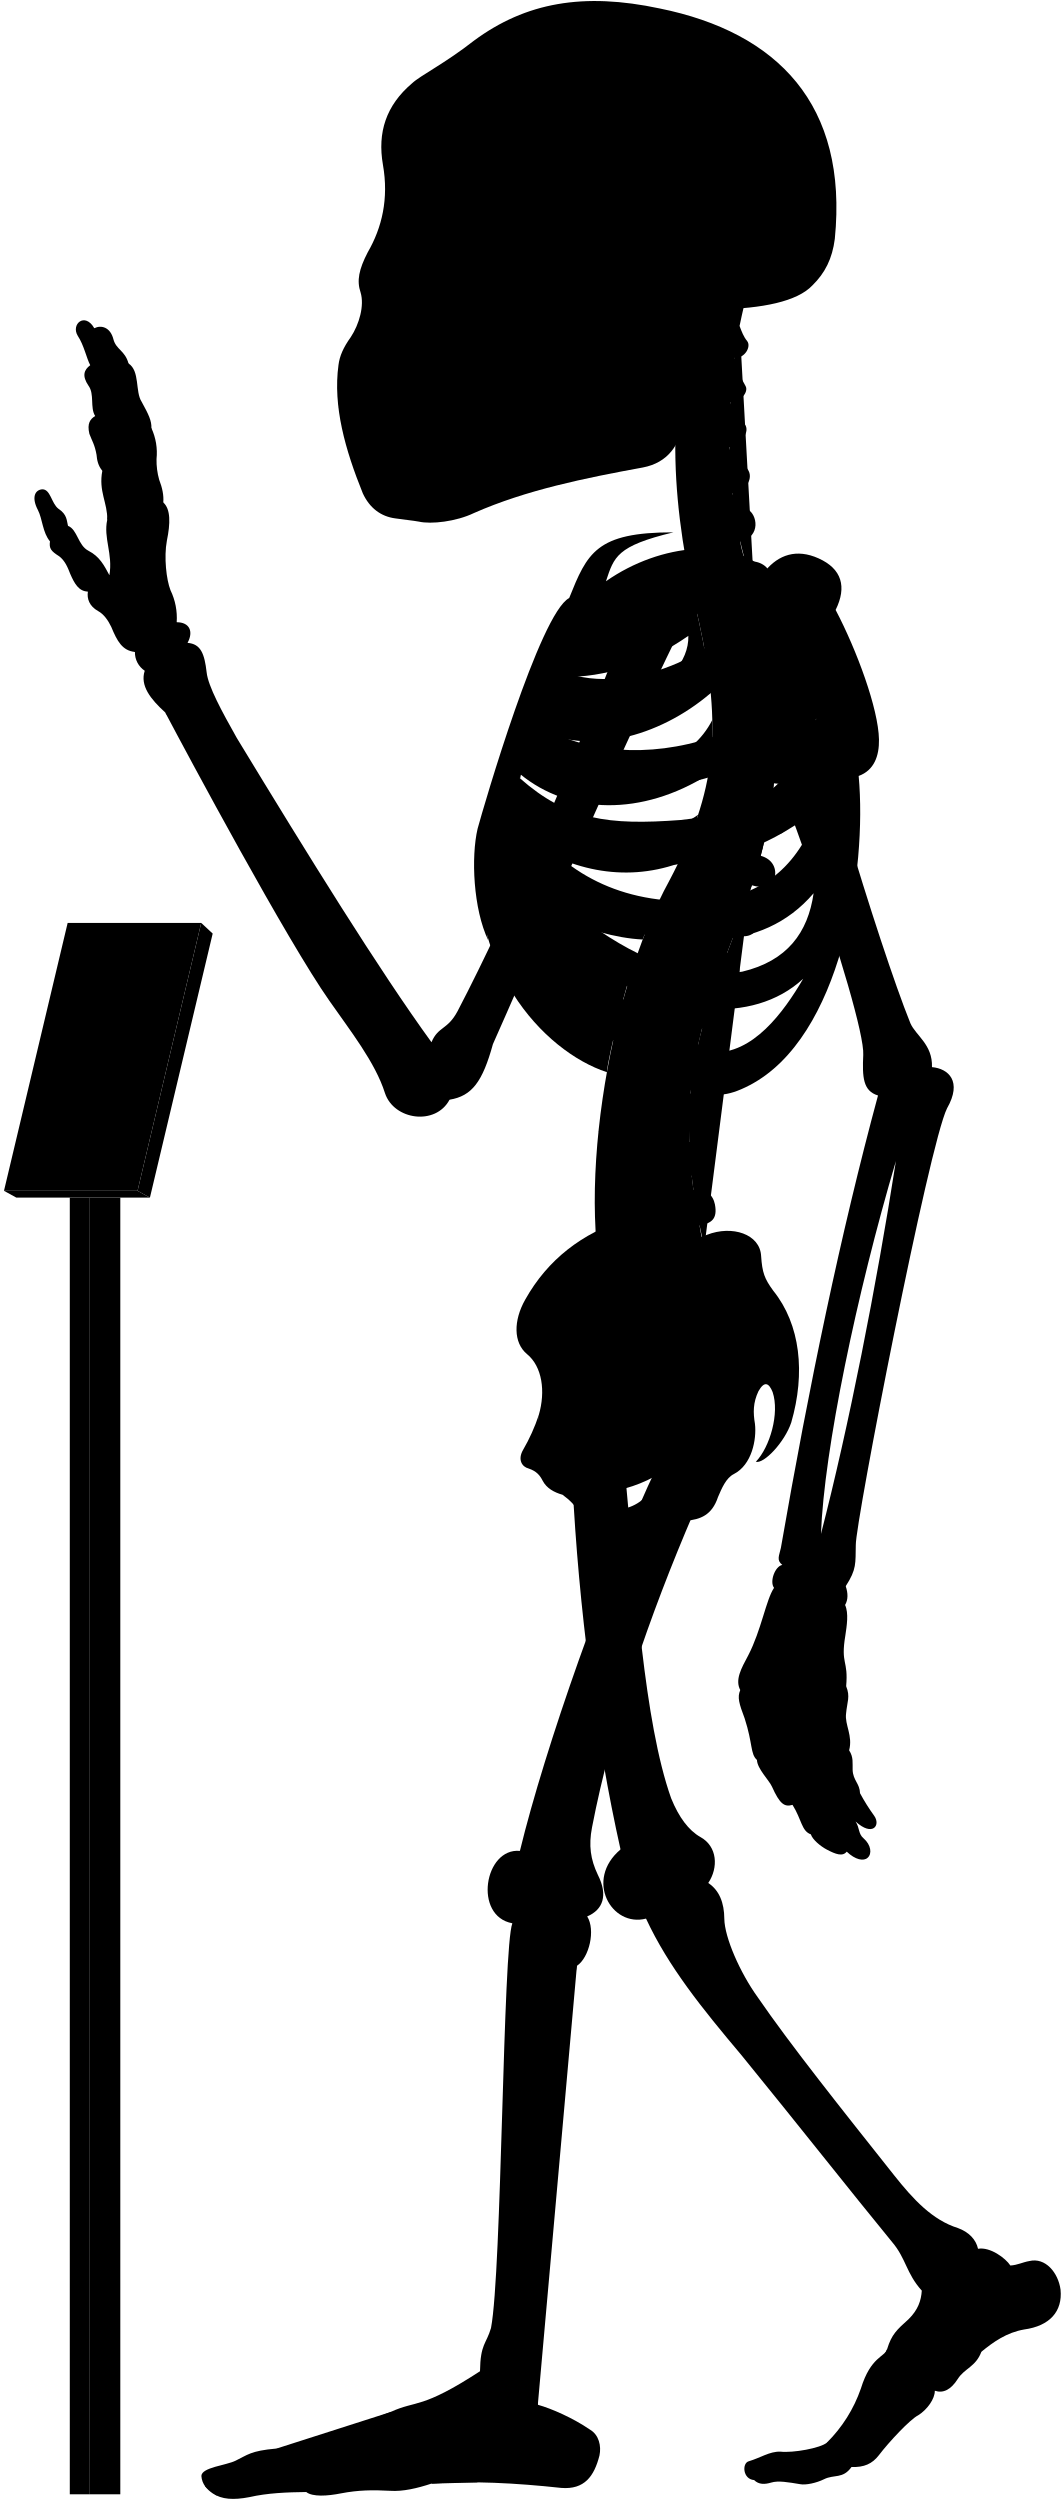
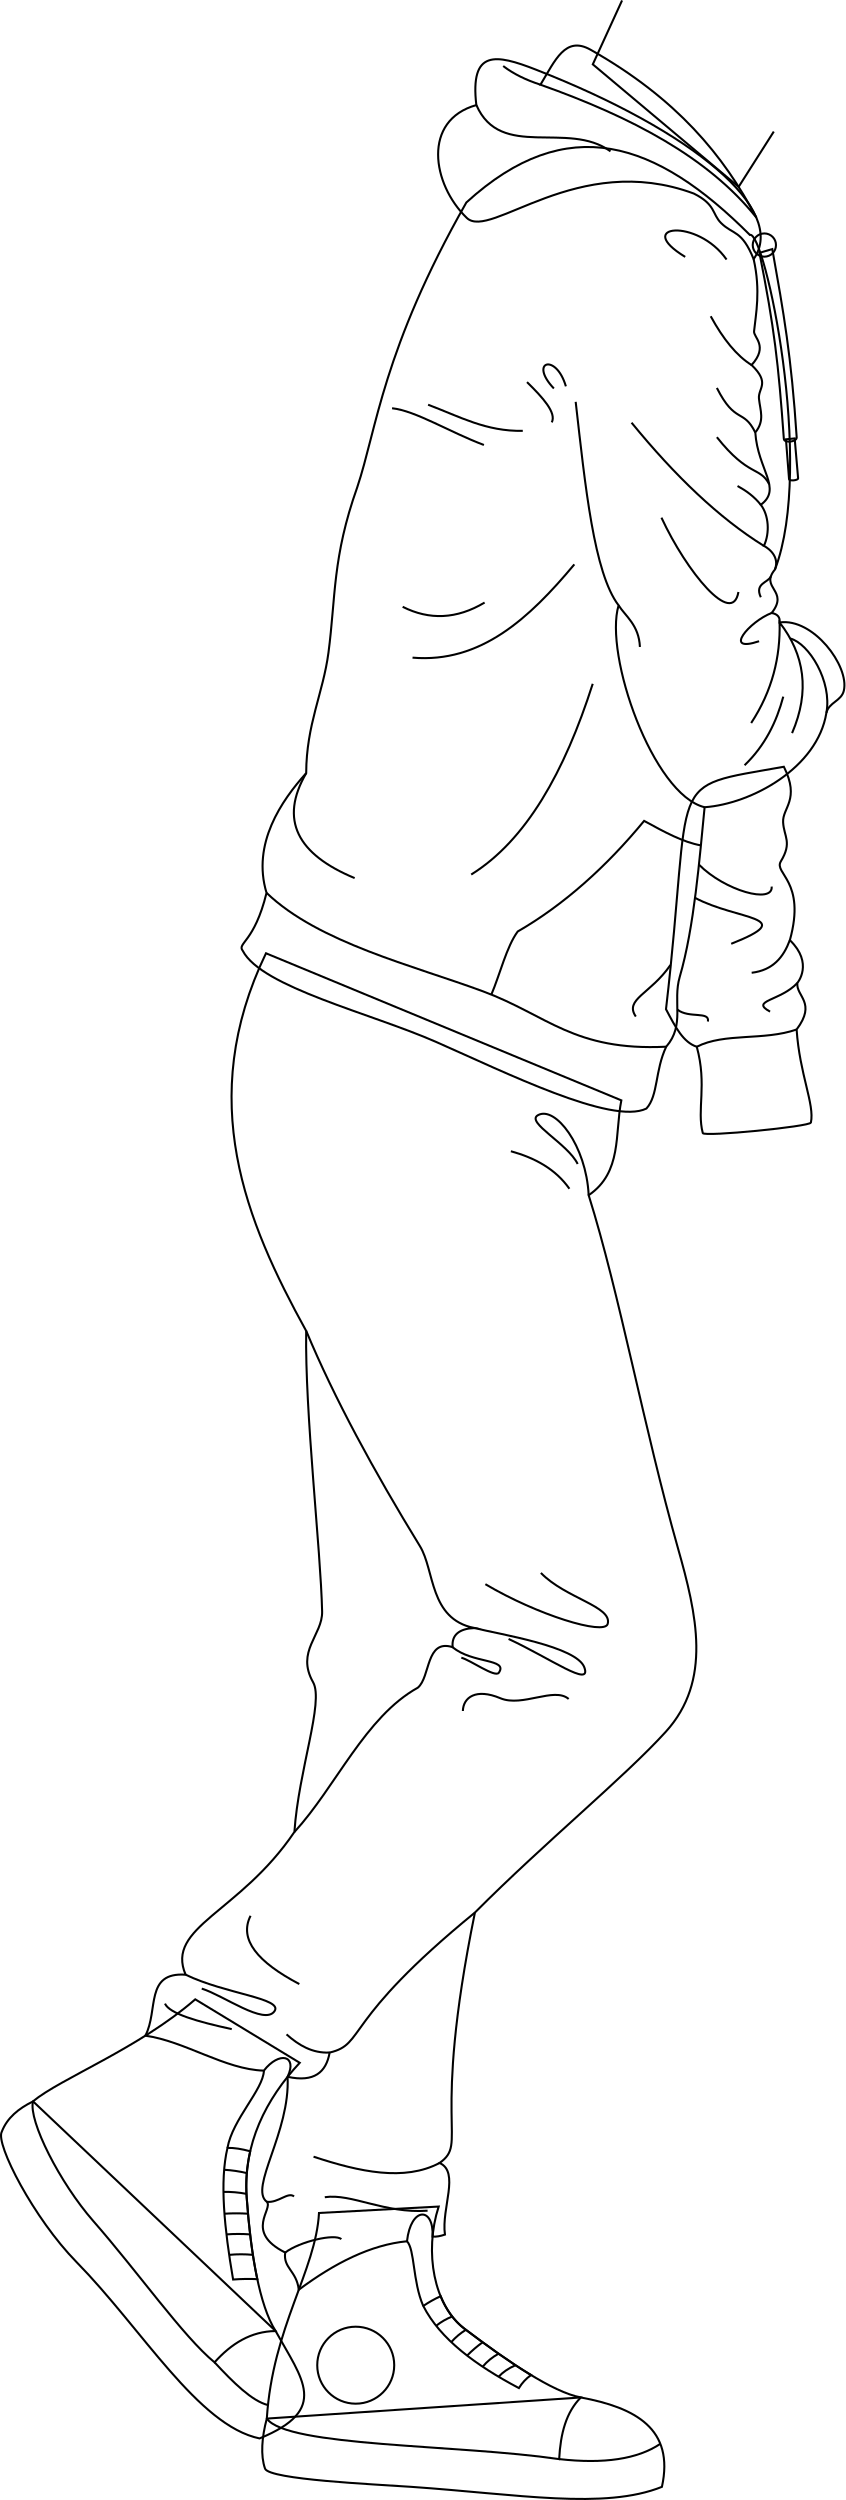
- <svg viewBox="0 0 1037.86 2443.64">
-   <rect class="poleSide" x="87.18" y="1170.63" width="30.41" height="1267.43" />
-   <rect class="poleFront" x="68.22" y="1170.63" width="18.96" height="1267.43" />
-   <polygon class="placardBottom" points="3.89 1163.97 16 1170.63 146.54 1170.63 134.44 1163.97 3.89 1163.97" />
-   <polygon class="placardSide" points="146.54 1170.63 207.89 912.52 196.68 902.1 134.44 1163.97 146.54 1170.63" />
-   <polygon class="placardFront" points="66.13 902.1 3.89 1163.97 134.44 1163.97 196.68 902.1 66.13 902.1" />
-   <g class="appendageRear">
-     <path d="M611.09,1440.92c10.2,107.22,18.25,241.61,44.89,316.73,7.6,18.87,17.41,31.63,28.51,37.89,16.85,9.22,17.85,30,7.8,45,10.82,7.2,15.58,19.26,15.7,35,.23,18.23,15.44,52.8,32.61,76.61C773,1999.33,822.23,2061,873.82,2126.05c18.87,23.82,37.51,43.93,62.53,51.78,10.8,3.93,17.67,11.29,19.63,20.26,11.77-2.1,27,9.18,31.61,16.35,7-.4,12-3.25,18.53-4.36,15.6-3.79,28.26,11.22,30.52,28,2.07,21.16-10.51,35.44-35.53,38.88-17.17,2.94-30.18,12.23-41.86,21.8-5.45,14.69-16.45,16.17-23,26.45-6.88,10.9-14.62,14.39-22.51,11.6.14,7.9-7.38,18.47-16.21,24-8,4-28.8,26.32-38.43,39-6.6,8.6-14.61,12-26.8,11.59-8.49,11.93-17,7-26.84,11.93-7.46,3.73-18,5.92-23.24,4.87-11.68-1.92-21.51-3.72-28.42-1.59-6.29,1.88-12.12,2.07-16.68-2.45-11.12-.83-12-16.32-5.38-18.33,11.76-3.44,20.36-9.75,31-9.46,12.33,1.43,39.29-3.45,45.48-8.79a138,138,0,0,0,33.25-52.87c9.77-31.68,23.49-30.57,25.71-38.73,4.41-14.29,9.33-18.62,21.14-29.29,9-9,12.07-17.91,12.69-27.71-15.29-16.9-15.29-31.38-29-47.47-40.22-49.07-92.62-115.63-147.22-182.62-38.61-45.85-71.47-86.51-93.32-133.54-33.78,8.85-60.33-37.81-24.93-67.58-24-107.25-41-236.94-47-358.48" />
-     <path d="M421.75,1018.74c-51.39-70.82-119.36-180.62-190.34-297.49-14.38-25.56-28-50.44-29.43-64.1-2.08-17.88-5.55-27.76-18.67-28.77,6.05-11.1,2-20.18-10.6-20.18a62.15,62.15,0,0,0-6.06-31.29c-4-10.09-6.56-32.29-3.53-48.44,3.43-16.8,3.83-30.74-3.53-37.34.62-6.9-.94-14.36-4-22.21A69.17,69.17,0,0,1,153,448.74,57.79,57.79,0,0,0,148,418.46c.23-7.13-2.58-13.09-9.6-25.82-6.4-9.84-1.48-30-12.79-37.38-3.39-12.64-12.1-13.51-14.72-23.53-3.05-12.19-12.24-14.25-18.72-10.89C83,304.73,69.07,316.92,76,328.25c6.1,9.14,8.54,21.85,12.2,28.74C82,361.54,80,367.44,86.49,377c6.09,8.28,1.3,21.34,6.53,29.62-4.79,3-8.09,7.14-5.66,17.42,2.61,7,5.22,10.45,7,20.46.44,5.23,1.52,10.8,5.67,15.68-3.92,20,5.22,31.36,4.79,47.91-3.92,17.85,5.66,33.1,2.12,54.2-5.12-9.59-9.46-18.27-20.48-23.94-10.35-5.34-10.68-20.7-20-24.37-1.33-5-.67-11-9.35-16.7-7-5.34-7.68-19.36-16-19-7.28.75-10.35,8.35-4,20.37,4.34,8.34,4.56,22.17,11.75,30.48-1,6.92.86,9.48,9.05,14.65,5.6,4.31,8.27,10.75,10.77,17.24,4.13,9.47,8.36,17,17.24,17.23-1.14,7,1.49,14.3,9.91,19,5.58,3,9.88,9.11,12.93,15.52,5.73,13.89,10.79,23.23,23.13,24.49a21.37,21.37,0,0,0,9.58,18.37c-4.81,14.6,5.79,27.83,20,40.73,22.36,42.33,119,222.82,160.53,281.92,20,28.76,44.72,59.9,54.31,90.25,8.78,26.36,49.51,32,63.09,6.39,22-3.6,32.27-17.56,42.43-54.38,28.69-64,114.05-264.28,182.54-404l-47.86-18.92c-53.28,141.6-116.6,289.86-169.25,390.76C437.34,1007,428.37,1003,421.75,1018.74Z" />
-     <rect x="385.34" y="106.85" width="197.05" height="325.63" />
+ <svg xmlns="http://www.w3.org/2000/svg" id="presence" viewBox="0 0 819.96 2424.59">
+   <defs>
+     <style>
+       .cls-1 {
+         fill: none;
+         stroke: #000;
+         stroke-miterlimit: 10;
+         stroke-width: 2px;
+       }
+     </style>
+   </defs>
+   <g id="bennettSoleSide">
+     <path class="cls-1" d="M563.29,2325.15c53.05,9.84,91,30.4,78.67,86.69-55.73,22.38-139.16,7.21-243,0-37.3-2.59-137.21-7-141.88-17.58-4.56-12.8-3.13-30.69,1.67-48.63Z" />
+     <path class="cls-1" d="M267.3,2260.72c25.7,46.74,53,76.12-15.58,104.16-59.62-12.45-113.8-106.14-177.6-171.14-41.28-42.07-78.67-114.51-72.44-126.19C6.85,2054,18,2044.91,32.06,2038Z" />
  </g>
-   <g class="centreInner">
-     <path d="M619.25,943.7c-28.28-7.25-54-26-78.42-49C572,908.18,601.48,917,628.18,918.34c4.54-12.05,9.35-23.54,14.38-34.38-1.87.23-3.77.43-5.71.56-63.81,2.5-103-26.67-129.65-68.06,47.16,34.35,102.43,46.21,155.46,27.72a387,387,0,0,0,19.71-47.83c-17.22,12.67-38,17.1-64.07,19-53.64,2-83.41-5.08-116.86-42.39,2.57-6.12,3.77-9.79,6.8-16.44,48.54,39.95,119.38,41.26,184,.7a273.63,273.63,0,0,0,4-53.49c-9.85,19.26-26.16,34-51.31,42.7-47.66,15.72-95.7,8.22-126.74-16.93,2.18-5.94,4.46-11,6.83-16.86,48.58,25.36,117.91,9.08,169.68-35.19-2-21.33-5.91-44.23-11.49-69.77-.4-1.66-6.54-28.89-6.93-30.55-40.66,16.36-99.08,15-130,50.34-23.15,26.74-59.8,101.74-75.71,187.8-18.35,126.9,60.27,212.33,122.6,232.74C594.69,1030.84,614.84,952,619.25,943.7Zm-68.9-282c40.77.6,83.64-13,122.48-40.2,1.36,51.57-88.78,88.87-134.45,64C541.18,678.67,546.21,669.66,550.35,661.69Z" />
-     <path d="M526.63,1383.1c6.75-23,3.42-47.38-11.56-59.58-13.31-11.1-13.31-32.73-1.66-53.26,22-39.26,55.5-64.78,98.75-78.78C695.92,1438.9,508.42,1508.8,526.63,1383.1Z" />
+   <g id="bennettShoe">
+     <path class="cls-1" d="M425.42,2140c-14.28,44.64-4.55,96,24.93,118.4,42.06,31.93,85.68,61.53,112.94,66.76-14.26,14.31-19.65,34.89-21,59.76-98.92-14.36-264-11.78-283.53-39.28,5.74-89,47.51-143.33,50.63-199.41Z" />
+     <path class="cls-1" d="M290.67,2000.56c-32.51,35-55.16,78.64-51.41,130.86,3.85,53.65,12.25,104.25,28,129.3-23.81.29-42.84,12.11-59.2,30.38-30.34-25-74.35-87.71-117.62-137.09-32.36-36.94-63.09-97.37-58.42-116.06,26.44-22,102.82-51.41,157.34-98.92Z" />
  </g>
-   <path class="spine" d="M758.08,735.92V717.54c11.26-.48,18-3.73,17.92-15-.09-8.35-7.9-15.95-19.76-15.21-1.37.09-17.92-108.46-17.92-108.46,11-2.45,16.29-7.94,14.41-17.73-1.57-8.2-12.52-14.6-24.06-11.78,0,0-4.33-12.83-5.07-20,20.69-4.77,16.54-27.08,7-31.51-5.62-2.9-12.1-6.92-14.88-15.73,14-1.33,22.85-16.8,13.2-25.53-7.34-6.73-14.83-10.7-16-19.49,10.25-1.16,21.27-15.06,14.85-22.71-5.81-7.33-12-11.7-13.79-21.13,9,.3,18.15-9.75,14.79-15.87-4-7-8.73-16.39-10.59-27.56,9.71.56,16.4-11,12.12-16.47-3.48-4.17-5.36-9.36-7.41-14.73q2.15-10.44,4.6-20.83H681.64c-32.92,99.9-24.75,201.05,1.57,310,22.79,104.35,17.47,164.86-28.84,252.8-60.29,109.57-94.89,317.93-57.56,425.12l91.67-67c-2.92-8.1-4.69-20.87-4.69-20.87,11.07-2.11,17.87-5.77,15-20.68-1.77-9.07-9.37-16.7-21-14.23l-1.66-13.74c11.27-.36,19.76-1.8,18.19-16a19.66,19.66,0,0,0-20.6-17l-.15-13.34c11.21,1.16,21,2.23,22.13-14.65.76-10.74-5.64-19.36-20.7-19.31l1.82-15.9c11.1,1.93,19,3,21.2-11.72,1.25-8.26-3.87-18.31-15.61-20.1l3.83-16c11,2.53,18,1.77,20.8-8,2.31-8-.18-20-11.81-22.39l5.08-14.94c10.46,4.19,18.46,2,21.4-5.84s.17-18.4-10.95-22.59l6.92-18.18c10.46,4.19,19.57,1.33,22.51-6.48s-.87-17.62-12-21.81l6.75-19.6c10.76,3.37,19.82.73,22.15-7.29s-1.17-18.14-13.49-21.56l5.07-20.76c11,2.25,19.14-.85,20.64-9.07s-3.67-17.82-15.36-20l2.47-21c11.13,1.74,17.93-2.37,19.05-10.65S769.85,737.52,758.08,735.92Z" />
-   <g class="boneCreaseLine">
-     <path d="M722.93,318.61c-14.24,82.9-16.44,172.28,14.2,257.21" />
-     <path d="M756.24,687.35c19.87,225-129.41,277.18-67.76,531.26" />
-     <path d="M718.22,349.81c-13,.88-33.21.26-49.54-2.86" />
-     <path d="M713.86,395.85c-11.17,2.8-33.28,3-52.09,0" />
-     <path d="M712.89,441.78c-9.51,6.49-36.11,8.39-52.73,5.43" />
-     <path d="M716.49,488.43c-11.21,7.35-34.65,10.51-53.24,7.78" />
-     <path d="M758.07,726.5c-18.58,2.4-47.09,2.4-62.31,1.27" />
-     <path d="M755,778.33c-18.07,1.25-48.48-.65-65.16-5.74" />
-     <path d="M745.49,829.08c-17.4,3.72-56-5.15-69.93-14" />
-     <path d="M730.37,878.64c-20.65,2.3-60.56-7.83-76-18.11" />
-     <path d="M712.74,926.06c-20.13,1.76-61.3-7.74-79.26-21.23" />
-     <path d="M683.79,1015.15c-15.25,4.53-65.93-5-79.11-20.81" />
-     <path d="M675.56,1062.74c-15.26,5.72-71.64.65-82.36-14.68" />
-     <path d="M673.54,1110.81c-15.14,9.59-72.15,7.06-88.56-4.65" />
-     <path d="M677.1,1158c-11.09,11.87-72.54,20.74-95.72,9.47" />
-     <path d="M685.43,1205.43c-10.56,15.7-73.27,32.8-101.08,22.89" />
+   <g id="bennettShoelace">
+     <path class="cls-1" d="M220.62,2083.11c-7.69,32.49-3.07,78,5.45,127.65a199.36,199.36,0,0,1,23.48-.38c-5-23.29-8.26-50.7-10.29-79a152.38,152.38,0,0,1,3.4-45C234.37,2084.14,226.92,2082.92,220.62,2083.11Z" />
+     <path class="cls-1" d="M450.35,2258.39c-10-7.61-17.75-18.56-23-31.46a115,115,0,0,0-16.85,9.47c16.52,32.3,50.88,57.47,92.73,79.65A43.3,43.3,0,0,1,515,2303.39C494.73,2291.12,472.33,2275.08,450.35,2258.39Z" />
  </g>
-   <g class="centreOuter">
-     <path d="M625.42,1492.21c-35.53,14.39-49.79,6.74-59.54-14-3.37-6.39-8.92-12-16-17.14-8.37-2.35-15.58-6.43-19.35-13.54-2.64-5.19-5.86-9.47-13.89-12.15-6.42-1.6-10.86-8.69-5.35-18.19a182.64,182.64,0,0,0,15.37-34.14c-.39,9.54.15,16,2.58,22.57,8.72,20.16,28.06,22.81,47.07,9.67,27-23.77,20.19-52,1.94-80.6-7.58-15.39-8.1-25.75,3.12-41.06,31-44.58,71.68-73.29,109.66-86.66,24.61-9.63,51.92-.75,52.94,20.82,1.09,16.09,3.23,22,11.79,33.74,26.74,33.17,31.63,80.67,17.65,128.92-6.52,19.35-26.75,40.65-34.62,38.37,13.76-14.3,23.39-47.47,16.4-68.16-3.58-8.82-7.93-11.2-13.81-.87-5.42,11.4-5.26,21.12-3.45,31.93,1.78,15.31-3,40.07-20.65,49.11-7.63,3.82-11.82,14-15.47,22.48C690,1498.94,656.06,1479.79,625.42,1492.21Zm-44.07-32.59c7.82,29.46,57.54,13.81,58-16.11A135.85,135.85,0,0,1,581.35,1459.62Z" />
-     <path d="M859.16,722.79c-.57-30.07-21.67-87.2-42.37-126.62,11.16-22.58,6.06-40.17-16.63-50.38-21.7-9.79-39.25-3.38-52,12-30.73-32-101.27-27.85-155.87,10.37,7.95-23.83,10.28-34.44,65.94-47.83-75.72-.12-84.2,20.3-101.88,64.22C527.69,599.65,472.9,787.65,466.84,810c-6.5,27.64-4.29,78.41,10.42,109.22-7-38.36,5.54-52,8.4-74.93,36.42,94.54,115.28,199.58,194.68,222,17.72,5,29.07,6.67,52.52-5.6,89.43-46.8,114.84-210.08,106.45-302.23C854.4,753,859.46,738.92,859.16,722.79ZM565.75,628.37c53.82-1.6,109.47-19.69,159-53.16,5.12,59.29-112,107.33-173.89,81.27C554.6,648.72,560.39,638,565.75,628.37Zm207.41-4.21c-4.09,44-25.49,78.48-77.2,96.51-61.87,20.78-126.22,15.09-168.78-12.13,2.57-6.68,5.35-12.89,8.49-20C606.93,717.27,707.16,688.16,773.16,624.16ZM665.26,801.51c-70.62,5.3-110.63.19-157.15-40.88,2.35-7.56,4.07-12.92,7.23-21.14,77.26,50.19,191.74,39.32,282.51-36.93C771,777.62,731.57,794.34,665.26,801.51ZM518.79,809c88.62,50.77,194.77,51.69,281.54-19.39-17.91,54-51.69,84.93-106.15,90.47C610.17,886.51,556.63,855.12,518.79,809ZM725.56,949.74c-57.69,9.23-109.12-16.5-157.39-52.62,94.74,31.14,176.38,35.37,227.09-24C789.74,911.68,769.35,939.31,725.56,949.74Zm-29.08,78.93c-34.15-1.85-85.84-43.39-114-83.54,66.47,47.54,152.78,57.69,202.62,11.53C765.72,989.9,735.72,1030.51,696.48,1028.67Z" />
-     <path d="M701.6,302.45c-17.57,34.92-28.88,71-33.17,108.24-3.61,24.48-15.8,41.67-40.15,46.27-56.36,10.32-113.86,21.93-165,44.51-17.43,8.38-41.75,11.15-53.92,8.38-6.08-1.1-12.71-1.65-22.9-3.14-14.14-1.83-25.19-10.12-31.83-24.5-17.23-42.64-29.3-85.14-23.77-125.49,1.11-8.85,4.82-17.16,12-27.21,8.28-12.55,13.47-30.84,9.6-43.64-3.92-11.48-1.66-22.58,7-39.29,13.91-24,20.66-52.4,14.84-85.54-5.51-31.59,3.06-58.08,28.49-79.64,8.29-7.74,32.06-19.35,60.55-41.7,50.57-37.35,107-47.31,181.56-31.42,115,23.37,184.21,93.84,171.09,225.21-2.44,19.29-9.59,33.41-21.82,45.39C779.23,294.8,745,301.59,701.6,302.45ZM394.41,146.15c-5.44,16.34-6.7,49.44.68,68.65,6,15.56,24,27.71,33.26,5.93,7.54-23.47,8.38-50.7-4.19-72.9C413.27,128.56,400.28,131.49,394.41,146.15Zm31.43,113.54a175.65,175.65,0,0,1-20.31,38.23c-3.72,5.26.44,10.53,10.25,11.2,10.15.64,16.08-1.55,18.44-9.21,3.18-10.85,5.31-25.9,6.85-39.5,0-5.48-1.1-8.63-6.44-8.68C431.1,252,428.08,254.27,425.84,259.69Zm124.59,62.56c-11.32,7.2-25.38,9.26-26.07,23.32s0,27.09-3.43,42.18c7.89-2.74,20.92-12.34,21.61-21.26C544.94,347.28,543.65,335.09,550.43,322.25ZM458.51,149.08c-8.37,15.92-5,57.82,2,74.69,7.68,19.16,25.28,23.77,38.68,5.33,18.6-30.25,13.41-59.07-1.25-82.11C484.91,127.3,467,131.36,458.51,149.08Z" />
+   <circle id="converseLogo" class="cls-1" cx="345" cy="2293.85" r="37.33" />
+   <g id="clothesOverlapLine">
+     <path class="cls-1" d="M220.62,2083.11c4.94-27.9,34.65-56.37,35.33-74.93" />
+     <path class="cls-1" d="M394.72,2173.67c7.61,7.93,5.39,38.76,15.74,62.73" />
+     <path class="cls-1" d="M217.4,2104.32a126.22,126.22,0,0,1,22,3.24" />
+     <path class="cls-1" d="M216.73,2125.78a106.86,106.86,0,0,1,22.31,1.91" />
+     <path class="cls-1" d="M217.69,2146.93a181,181,0,0,1,22.82,0" />
+     <path class="cls-1" d="M219.63,2167a155.62,155.62,0,0,1,23,0" />
+     <path class="cls-1" d="M222.25,2186.85a117.33,117.33,0,0,1,23,0" />
+     <path class="cls-1" d="M423,2255.63a61.48,61.48,0,0,1,15.55-9" />
+     <path class="cls-1" d="M437.64,2271.49a62,62,0,0,1,14.29-12" />
+     <path class="cls-1" d="M453,2284.55a116.36,116.36,0,0,1,15.08-12.93" />
+     <path class="cls-1" d="M468.09,2295.33a52.94,52.94,0,0,1,15.47-12.62" />
+     <path class="cls-1" d="M483.56,2305.06c4-4.38,9.46-8.09,16.36-11.21" />
  </g>
-   <g class="appendageFront">
-     <path d="M678.07,1478.53c-43.19,100.33-80.18,208.06-99.39,307.64-3.43,17.84-1.47,31.33,5.68,46.37,10.13,20,5.15,34.1-10.41,40.68,8.34,13.25,2,40.26-10,48.26-4.67,13.35-36.37,360.55-39.67,413.07-.19,4.41,1.59,6.88,1.45,16,13.24,3.67,34.29,12.88,51,24.33,8.68,5.1,11.2,15.93,9.22,25.29-5.2,20.32-14.68,33.47-37.34,31.66-44.44-4.81-88-7.12-127-4.18-13.66,4.51-27.86,7.88-40.3,7-17-.94-31.19-.71-47.7,2.45-13.73,2.75-28.14,3.62-34.29-1.26-18.9.23-37.8.94-55.59,5-15.53,3-27.05,2.31-36-3.78-5.22-3.64-10.34-8.75-10.89-16.93.23-8.46,24.55-10.36,33.62-15,11.33-5.42,14.38-9.58,39.47-11.76,25.09-2.72,89.46-26.72,112.37-36,25.09-11.45,29.45-2.18,86.88-39.58.39-27,6.07-26.29,10.75-42.24,10.62-55.36,11.56-372.18,20.89-395.63-38.34-6.91-27.43-74,7.37-70.74,24.41-100.6,84.24-271.06,134.41-376.5-31-26.06,9.94-78.24,35-56.12,14.61-4.17,37.16,2.93,35.9,30.48,0,15.45-5,32.14-19.62,43.83C682.66,1460.16,683.82,1466.45,678.07,1478.53Z" />
-     <path d="M783.94,633.94c2,50.63,75.68,291.45,105.94,366.27,5.4,12.19,21.81,20.75,21.09,42.86,16.13,1.43,29.81,13.85,14.73,40.25-17.6,35.21-89.61,404.77-89.2,426.87-.41,17.84,1,23.55-9.86,40.24,2.34,6.88,2.45,13.1-.6,18.37,3.67,8,1.62,20.61.25,29.82-4.77,28.66,3.08,23.54.79,49.61,4.21,10.22.92,15.22-.1,26.82-1.37,10.92,6.82,21.5,3,35.83,4.45,6.82,3.2,12.28,3.43,19.11.34,10.23,7.17,13.65,7.12,22.6a195.38,195.38,0,0,0,14,22.33c6.46,9.11-1.45,20.83-18.28,5.5,4.2,6.31,2.5,12,7.91,16.53,7.22,6.31,8.42,15,3.91,18.94-3.91,3.6-12,2.07-20.44-6-3.94,5.1-10.85,2.55-19.45-2-6.29-3.3-14.12-9.92-15.59-14.88-9.21-3.27-8.84-14.29-17.94-28.84-7.84,2.38-12.51-.85-20.09-17.81-2.8-6.28-14.42-17.49-14.68-26.08-6.61-6-3.91-15.63-12-40.58-5.41-14.42-7.4-20.69-4.3-27.72-5.31-10,.92-21.09,7.79-33.93,12.84-24.76,17.43-54.57,25.22-66-4.58-6,.92-21.09,8.07-22.42-5.94-4.69-3-9.06-1.38-16.64,27.58-158.86,58.6-308,94.93-442.2-14.75-4.45-15.41-18-14.42-39.66,2.2-37.52-96.91-328.47-144.07-402-13.58-20.78,8.48-43.07,37.36-53.32C768.29,565.75,780.39,592.44,783.94,633.94Zm91.77,500.94c-38.41,129.7-70.26,282.71-73.25,364.48C829.49,1394.94,856.66,1257.09,875.71,1134.88Z" />
+   <g id="clothesDisplayLine">
+     <path class="cls-1" d="M208.1,2291.1c18.28,19.67,36.24,37.53,51.75,41.41" />
+     <path class="cls-1" d="M542.26,2384.91q65.25,7.41,98.15-14.81" />
  </g>
-   <g class="boneOverlapLine">
-     <path d="M956,2198.09c.85,15.71-16.56,18.07-25.5,33.6-9.08,11.53-16.8,14.75-29.44,7.25" />
-     <path d="M959.25,2298.74c-11.09-15.15-51.24-23.45-60.77-20-7.4.87-23.32,27.41-17.41,33,9.35,3.42,28.6,15.7,32.72,25.1" />
-     <path d="M898.48,2278.74c-5.07-4.44-6.07-12.74-10.13-12.09" />
-     <path d="M867.21,2295.94c-1,6.23,6.95,15.19,13.86,15.75-8.25,7.72-14.17,15.82-15.55,24.68-1.12,6.9-23,39.24-28.75,42.74-7.11,4.1-10.12,7.93-11.61,12.15" />
-     <path d="M832.35,2411.36c6.31-14.29-11.61-26.9-24.1-23.82" />
-     <path d="M825.16,2391.26c-13-4.14-41.74,14.93-59.24,14.93-15.33.28-29.23,1-28.75,17.93" />
-     <path d="M870.68,2305.36c-8.89,6.68-17.65,20.26-20.21,31.43-9.26,29.13-32,42.27-32.81,51" />
-     <path d="M563.91,1921.48c4.62-17.68,1.93-27.77-15.73-26.34-18,.59-25,11.35-19.56,30.3,5.61,28.12-24.65,377.18-29.92,397-5.43,15.08-11.55,33.31-.11,38,14.12,6.06,24.74,1.8,27.1-9.88" />
-     <path d="M469.24,2317.89c4,7,15.41,7.92,28.36,7.66" />
-     <path d="M492.12,2349.09c-17.86,17.55-34.31,8.56-44.68,14.11-3.85-10.78-15-19.53-23.94-19.53" />
-     <path d="M466.42,2426.42c22.94-16,11.37-52.42-19-63.22-21.29,2.4-39.27,6.78-38.75,22.27,16.61,3.16,27.28,33.61,12.93,42.2" />
-     <path d="M382.36,2357.47c8.24,5.38,12.84,11.52,11.93,18.82-41.56,16.17-76.9,15.43-109.52,22.93-1.33-3.25-6.41-5.1-14.78-5.75" />
-     <path d="M394.29,2376.29c7.17-2.05,14.39,2.05,14.4,9.18-23.23.67-22.11,13.75-74.19,20.39-14.91,2-30.88-.05-40.55,5.58,8.47,6.83,11.13,14.8,5.38,24.43" />
-     <path d="M211.74,2439.4c-3.05-13.36,8.78-15.38,23.56-15.14,23.87-1.94,41.29-12.52,58.65-12.82-.8-6.64-4.08-10.45-9.18-12.22-14.78,1-37.36,13.26-57.67,15.54-17.41,1.66-27.37,6.54-26.32,15.86" />
-     <path d="M508.25,1809.28c24.24,1.84,21.73,67.63-7.37,70.74" />
-     <path d="M606.6,1807.73c23.63-7.89,44.94,58.53,24.93,67.58" />
-     <path d="M692.29,1840.5c-15.83,13.22-33,16.68-52.81,17" />
-     <path d="M574,1873.22c-22.84,3.77-42.73,3.6-57.16-3.85" />
-     <path d="M858.26,1070.8c3-7.8,6.89-12.23,20.92-9,13.64,3.61,18.34,9.68,13.24,22.46-6,14.84-12.34,29.56-16.71,50.64" />
-     <path d="M911,1043.07q-2.69,16-20.73,23.65" />
-     <path d="M439.27,1074.87c-26.94.66-26.38-16.18-19.43-36.63a33.9,33.9,0,0,0,1.91-19.5" />
-     <path d="M161.34,696.31c43,41.19,81.59,96.35,117.79,159.23,63.65,114.69,128.79,147.87,140.71,182.7" />
-     <path d="M802.46,1499.36a85.6,85.6,0,0,0-6.8,38.54c1.91,9.58,26.07,17.64,31,12.53" />
-     <path d="M764.71,1529.64q15.4,7.21,30.83,4.81" />
-     <path d="M756.64,1552.06c16.39,20.73,31.73,7.69,47.45,15,6.52,4.6,16.87,4.6,21.95,1.76" />
-     <path d="M827.08,1648.23c-4.2,5-29.51,11.22-29.12-7.18,2.68-29.91-1.92-59.82,2.16-75.44" />
-     <path d="M801,1649.92c2.37,9.53-4.92,17.58-21,16.43-14.18-2.3-15.72-5.75-11.88-20.32,6.52-23.77,6.9-61.74,13-81.43" />
-     <path d="M767.3,1561.41c-7.69,20.58-9.94,48.53-18.81,69.67-3.21,10-6.9,15.72-3.83,26.84,3.06,7.81,16.87,10.35,26.65,6.23" />
-     <path d="M723.63,1652c4.06,7,11.73,7.8,21,5.9" />
-     <path d="M830,1710.88c-4,6.06-24.24,8.38-24.61.45-.75-16-9.9-38.16-7.16-50" />
-     <path d="M807.76,1714.92c-2,11,6.18,21.8,8.88,35.31,2.62,13.84,19.83,9,23.94,2.36" />
-     <path d="M821.39,1757.65c-3,8.26,10.64,18.31,14.93,22.77" />
-     <path d="M766.24,1665.64c0,14.95,12.61,36.35,13.29,54.69,0,20,21.87,11.51,28.84,4.77" />
-     <path d="M785.31,1731.91c-3.72,11.86,12.2,25.74,16.62,41.75,4.77,14.95,19.43,15.84,31.76,4.27" />
-     <path d="M813.89,1785.57c-4.4,5.74,2.08,14.33,13.81,24.31" />
-     <path d="M738.13,1658.77c0,15.71,15.6,37,17.3,62.92,2,16.65,20.72,11.12,25.93,6.73" />
-     <path d="M740,1720.32c5,1.3,11.41.48,14.94-3.92" />
-     <path d="M762.12,1731.91c-5.33,7.44,4.86,17,12.6,32.3" />
-     <path d="M792.66,1793.05c8.74,1.67,16.79-3.88,16.56-9.27" />
-     <path d="M183.31,628.38c-14.41,3.81-28.42,12.53-41.94,27.2" />
-     <path d="M131.79,637.21c18.36-2.32,24.86-27,7.52-36.2-20.06-14.09-20.06-31.71-32.41-38.7C97.84,560.63,87,569,85.82,578.24" />
-     <path d="M172.71,608.2c-3.3,9.6-11.15,13.95-23.27,13.41" />
-     <path d="M66.39,514c-7.31,0-17.63,8.68-17.63,15.12" />
-     <path d="M159.59,491.13c-14.68-7.81-34.28-3.1-28.94,19.76a191.35,191.35,0,0,1,0,82.68" />
-     <path d="M148,418.46c-11.58-5.38-30.35,4.89-23.78,16.8,8.55,14.38-1.35,46.42,7.53,59.88" />
-     <path d="M125.59,355.26c-12-3.34-26.06,5-18.76,19.21,12.47,17.36,4.11,40.55,17.1,51.48" />
-     <path d="M92.15,320.84c-3.6,3.59-5,11.44,0,18.54,4.72,7,5.8,23.42,12.67,30.41" />
-     <path d="M88.23,357c3.77,7.83,4.44,25.39,18.6,17.48" />
-     <path d="M129.93,500.89c-7.08-2.29-22,2.94-16.72,14.62,5.64,14.8,5.11,33.12,2,55" />
-     <path d="M98.63,376.22c-2.34,4.92-2.36,10.5,0,16.75,6.19,15.31,2.68,26.21,7.12,36.51" />
-     <path d="M93,406.64c2.51,4.41,5.9,5.69,9.74,5.36" />
-     <path d="M96.87,410.8c-7.6,4.32,0,20.16,3.12,49.4,1.39-3.32,5.94-4.26,11.91-4.13" />
-     <path d="M104.78,508.11c2.88-2.56,6.51-3.53,10.43-3.86-3.91-11.88,1.68-43.54-8.39-66.64-4.6-11.66,3.76-16.25,13.55-15.67" />
-     <path d="M556.39,584.52q29.82,8.34,9.36,43.85c-37.29,66.55-63.54,138.76-80.09,216" />
-     <path d="M592.33,568.13c-11,10.45-25.44,14.67-25.74,21" />
-     <path d="M737.13,575.82c-16,1-25.19-18.07-75.85-6.76-52,12.66-53.82,28.49-87.21,30.59" />
-     <path d="M839.31,758.48c-5-47.36-25.13-88.15-55.37-124.54" />
-     <path d="M727.73,229.43c-35.87,20.63-84.86,36.23-136.3,23.32-24.21-7.17-28.19-32.71-26.9-68.15,2.39-40-14.64-61-45.73-69.94" />
-     <path d="M701.6,302.45c-34.94-6.36-67.59-9.1-95.82-4.87-21,2.1-24.09,11.3-55.35,24.67" />
-     <path d="M330.79,398C376,409.34,463,402.85,523.29,372.1" />
-     <path d="M340,379.14A33.54,33.54,0,0,0,340,400c-.43,8.37.4,15.93,2.91,22.41" />
-     <path d="M360.84,381.22a36,36,0,0,0,0,21.63c-2.49,7-1.29,13.94,2.08,20.8" />
-     <path d="M385.8,382.06c-2.61,7.64-3.48,14.81-1.25,21.17-2.59,6.69-1.37,13.66,2.49,20.83" />
-     <path d="M407.84,380.81a26.89,26.89,0,0,0,.42,21.74,26.9,26.9,0,0,0,4.16,20.27" />
-     <path d="M430.3,379.14c-2.27,7.61-2.32,14.5.42,20.49a25.93,25.93,0,0,0,4.16,20.28" />
-     <path d="M451.1,374.57a28.76,28.76,0,0,0,2.46,21.28,23.76,23.76,0,0,0,4.19,19.06" />
-     <path d="M471.06,369.58c-2.15,8.12-1,15.14,3.08,21.13-1.69,7.7-.16,13.51,4.41,17.55" />
-     <path d="M494.35,361.67a35.8,35.8,0,0,0,2.57,21.81c-1.59,7.65.13,12.83,4.51,16" />
+   <path id="bennettJeans" class="cls-1" d="M602.59,1067.16c-6.48,32.78.91,69.75-31.68,92,29.82,95,53.8,226.67,86.54,342.13,18.35,64.7,33.22,128.75-11.75,178.24-40.41,44.46-117,106.94-185.1,175.31-42.94,211-6.08,222.79-34.28,242.88,19.8,8.86,1.64,43.59,5.19,69.48-4.6,1.51-8.12,2.21-12,1.94,1.42-29.24-21.07-29.24-24.8,4.52-34.89,3.34-69.89,20.95-104.94,47-2.15-18.53-15.3-20.9-13.17-36.06-40.05-20.11-11.15-42.29-17.86-49.22-17.49-13.23,22.94-67.77,20.16-121.21,9.95-21.08-8.32-24.94-23-6-37.54-1-76.52-28.51-114.89-33.91,12.83-24.85-.61-61.81,39-59.12-19.73-46.36,52.42-59.81,105.52-138.45,4-59.81,28.83-126.24,18.14-145.16-17-30.12,9.25-45.67,8.74-68.55-1.35-60.48-16.8-193.55-15.46-272.18-58.47-106.19-107.53-223.8-39-366.27Z" />
+   <g id="clothesOverlapLine-2" data-name="clothesOverlapLine">
+     <path class="cls-1" d="M297,1290.81c27.26,65.37,65.65,135.92,110.27,208.72,14.41,23.5,9,70.36,52.43,79.32-14.41.91-21.86,6.72-20.7,18.63-26.21-8.28-21.38,29-33.8,39.31-51,28.29-79.32,95.89-119.62,139.91" />
+     <path class="cls-1" d="M460.6,1854.85C330.75,1961,354.89,1982.38,319.71,1990.65c-3.4,19.15-15,29.15-40.8,23.51" />
+   </g>
+   <g id="clothesFoldLine">
+     <path class="cls-1" d="M552.24,1152.9c-13.35-19-33.25-29.88-56.77-36.39" />
+     <path class="cls-1" d="M570.91,1159.17c-2.32-48.22-32.5-87.05-49.24-77.59-12.1,6.84,29.11,27.66,38.57,47.3" />
+     <path class="cls-1" d="M524.58,1525.48c24,24.74,69.54,32.43,64.77,49.48-3.17,11.33-68.41-8.73-118.62-38.56" />
+     <path class="cls-1" d="M459.74,1578.85c25.55,6.3,99.77,17.94,107,38.32,7.22,20.22-32.75-8.73-73.5-27.65" />
+     <path class="cls-1" d="M439,1597.48c18.59,16,54.22,11,44.79,24.78-3.53,5.17-27.65-12.37-36.38-14.55" />
+     <path class="cls-1" d="M551.51,1647.73c-14-12.1-44.91,8.25-66.22-.72-23.79-10-36.05-.77-36.39,12.37" />
+     <path class="cls-1" d="M243,1858c-11.59,23,6.92,45,47.3,66.22" />
+     <path class="cls-1" d="M319.71,1990.65c-16.76.77-29.9-7-41.82-17.64" />
+     <path class="cls-1" d="M180.1,1915.15c38.12,18.57,94.58,22.84,86.15,35.31-9.59,14.19-49.48-15.29-70.59-21.83" />
+     <path class="cls-1" d="M160,1943.18c4.34,9.75,31.53,17.51,64.76,24.74" />
+     <path class="cls-1" d="M426.32,2097.73c-34.17,18-77.28,8.74-122.23-6.1" />
+     <path class="cls-1" d="M258.75,2135.37c11.14,1.38,20.55-10,26.42-5.17" />
+     <path class="cls-1" d="M276.61,2184.59c14.09-10.73,48.58-18.73,54.4-12.91" />
+     <path class="cls-1" d="M315,2130.93c26.16-3.88,57.48,16,99.69,13.09" />
+   </g>
+   <g id="skinEastAsian">
+     <polyline class="cls-1" points="603.3 0.42 574.92 62.41 716.35 181.22 750.45 127.6" />
+   </g>
+   <g id="bennettHoodie">
+     <path class="cls-1" d="M760.22,743.63c16,32-1.54,39.73-.73,53.87s9,19.36-2.19,37.86c-7.21,11.89,24.76,18.93,8.74,76.44,23.3,22.57,7.28,41.5,7.28,41.5-1.45,13.11,18.93,18.93-.73,45.14,2.92,43.68,17.62,72.72,13.84,90.28-.84,3.87-103.83,14-104.84,10.19-6-22.6,4.37-46.59-5.83-83.72-13.1-4.37-20.35-18.39-29.85-36.41C672.85,747.27,642.27,764.74,760.22,743.63Z" />
+     <path class="cls-1" d="M727.25,227.83c14.1-5.24,63.29,223.27,24.35,324.47-15.16,18.2,14.16,20.22-3.2,42.17,5.83,1.11,8.28,4.25,7.69,9.22,32.52-4.66,67.84,42.24,62.29,66.14-2.34,10.09-14.52,11.28-16.92,21.53-8.57,53.33-72.58,88.3-118.11,91.52-4.82,48.74-10.08,116.63-24.1,164.44-7.13,24.27,5.35,46.59-13.13,67.81-11,23.24-7.64,47.3-19.23,60C593.36,1091.4,490,1040,423,1010.52c-63.46-27.93-169.25-53-187.58-88.45-5.78-7.43,11.36-8,23.07-56.14-14.39-47.7,14.54-89.48,38.46-116.12.18-47.28,16.38-77.34,21.61-116.91,7.12-54,3.75-92.13,27.85-160.15,19-56.5,24.64-133.37,105.87-276.37C550.18,107,636.4,136.88,727.25,227.83Z" />
+     <path class="cls-1" d="M730.91,251.31c-11.56-28.6-19.8-23.35-31.58-35-8.88-8.82-5-17.88-26.45-28.6-113.19-42-197.34,45.76-220.22,23.59-33.77-32.71-43.35-94.62,9.3-109.39-6.26-54.06,18.59-49.71,57.91-34.32C671.74,127,764.39,203.41,730.91,251.31Z" />
+   </g>
+   <path id="bennettHoodieInner" class="cls-1" d="M524.16,82.15C612.5,113.48,687.05,152.71,733.53,211c-31.62-60.12-77-115.37-160.75-162.76C548.23,34.37,538.46,58.55,524.16,82.15Z" />
+   <g id="bennettHoodieLace">
+     <path class="cls-1" d="M762.25,426.07l3,38.64c.21,2.1,9,1.23,8.78-.87l-3.32-38.65Z" />
+     <path class="cls-1" d="M736.54,245.22C751,318.11,754.91,352.14,760.2,425.7c.28,4.28,12.57,3,12.46-1.46C767.45,344.85,760,303.39,749,241.55Z" />
+     <circle class="cls-1" cx="741.3" cy="237.67" r="11.28" />
+   </g>
+   <g id="clothesOverlapLine-3" data-name="clothesOverlapLine">
+     <path class="cls-1" d="M730.91,251.31c7,30.8,2.05,53.68.41,70-.59,5.95,14.27,14.27-2.38,32.7,18.43,17.83,6.09,22.39,7.14,32.7,1.17,11.49,5.83,21.21-3.57,32.69,2.38,36.27,26.48,54.45,5.35,70.16,7.73,10.1,8.92,27.34,3,39.83,0,0,16.26,8,10.77,22.87" />
+     <path class="cls-1" d="M558.32,389.72c9.29,81.56,17.7,166.1,41.62,197.37-14.38,47.78,33.29,183.7,83.41,195.79" />
+     <path class="cls-1" d="M675.76,1015.19c26.88-13.79,65-5.62,96.83-16.75" />
+     <path class="cls-1" d="M679.77,819.89c-17.31-3.09-35.17-12.86-55.08-23.76-36.52,44.38-78,81.56-122.59,107.27-10.76,14.54-17.25,41.74-25.57,61.18" />
+     <path class="cls-1" d="M258.52,865.93c50.29,48.36,142.43,70.51,210,95.54,62.31,23.09,88,58.08,177.6,53.66" />
+     <path class="cls-1" d="M766.37,619.24c18.15,4.72,40.82,41.61,35.09,72.12" />
+   </g>
+   <g id="clothesFoldLine-2" data-name="clothesFoldLine">
+     <path class="cls-1" d="M488,64.05c10.25,7.83,22.51,13.67,36.18,18.1" />
+     <path class="cls-1" d="M462,101.88c23.46,53.87,88.71,14.63,130.08,44.91" />
+     <path class="cls-1" d="M704.63,251.7c-28.15-40.51-91.27-33.69-40.09-2.56" />
+     <path class="cls-1" d="M689.28,306.72c12.11,22.22,25.26,38.43,39.66,47.33" />
+     <path class="cls-1" d="M695.25,376.24c17.91,35.4,25.59,19.62,37.26,43.2" />
+     <path class="cls-1" d="M695.25,424C726,462.81,737.1,452.35,746,469.64" />
+     <path class="cls-1" d="M715.29,471.34c8.42,4.61,16.23,10.22,22.57,18.26" />
+     <path class="cls-1" d="M612.51,409.93c42.17,51.62,84.89,92.55,128.32,119.5" />
+     <path class="cls-1" d="M641.51,502.05c24.31,52.46,68.71,106.51,74.64,72.08" />
+     <path class="cls-1" d="M747.66,558.9c-2.51,6.27-16.16,6.7-9.8,20.34" />
+     <path class="cls-1" d="M599.94,587.09c6.6,10.49,19.75,19.09,20.67,40.35" />
+     <path class="cls-1" d="M748.4,594.47c-21.59,8.23-48,39.36-12.21,27.42" />
+     <path class="cls-1" d="M728.51,701.22c20.63-31.51,28.38-64.14,27.58-97.53C780.3,634.9,785.71,670.36,768.18,711" />
+     <path class="cls-1" d="M759.65,675.63C753.07,700.22,742,723,722.12,742.16" />
+     <path class="cls-1" d="M470,584.37c-27.05,16.17-53.53,17.24-79.49,4.11" />
+     <path class="cls-1" d="M557,547.37c-43.73,52.36-90.82,96-156.92,90.45" />
+     <path class="cls-1" d="M297,749.81c-26.39,45.34-8.65,78.71,46.95,101.8" />
+     <path class="cls-1" d="M574.85,663.17c-27.41,85.71-64.52,151.76-117.86,185" />
+     <path class="cls-1" d="M380.24,395.93c22.69,2.36,56.19,23.3,89.08,35.63" />
+     <path class="cls-1" d="M415.19,392.51c30.84,11.64,56.19,26,91.82,25.35" />
+     <path class="cls-1" d="M511.12,370.58c15.61,15.3,28.73,29.86,24,39.06" />
+     <path class="cls-1" d="M537.16,376.75c-24.67-26,2.06-34.95,11.65-2.06" />
+     <path class="cls-1" d="M677.86,838.54c25.12,25.4,72,38.34,70.54,21.29" />
+     <path class="cls-1" d="M650.22,935.89c-19.18,28.09-45.05,33.25-33.57,50" />
+     <path class="cls-1" d="M674.06,870.77c41.26,22,102.21,18,35.09,44.56" />
+     <path class="cls-1" d="M766,911.8c-6.14,16.54-16.34,29.15-37,31.63" />
+     <path class="cls-1" d="M773.32,953.3c-16.2,17.54-46.45,17-26.48,27.81" />
+     <path class="cls-1" d="M656.93,979.15c11.11,8.82,31.66,1.28,29.61,11.56" />
  </g>
</svg>
